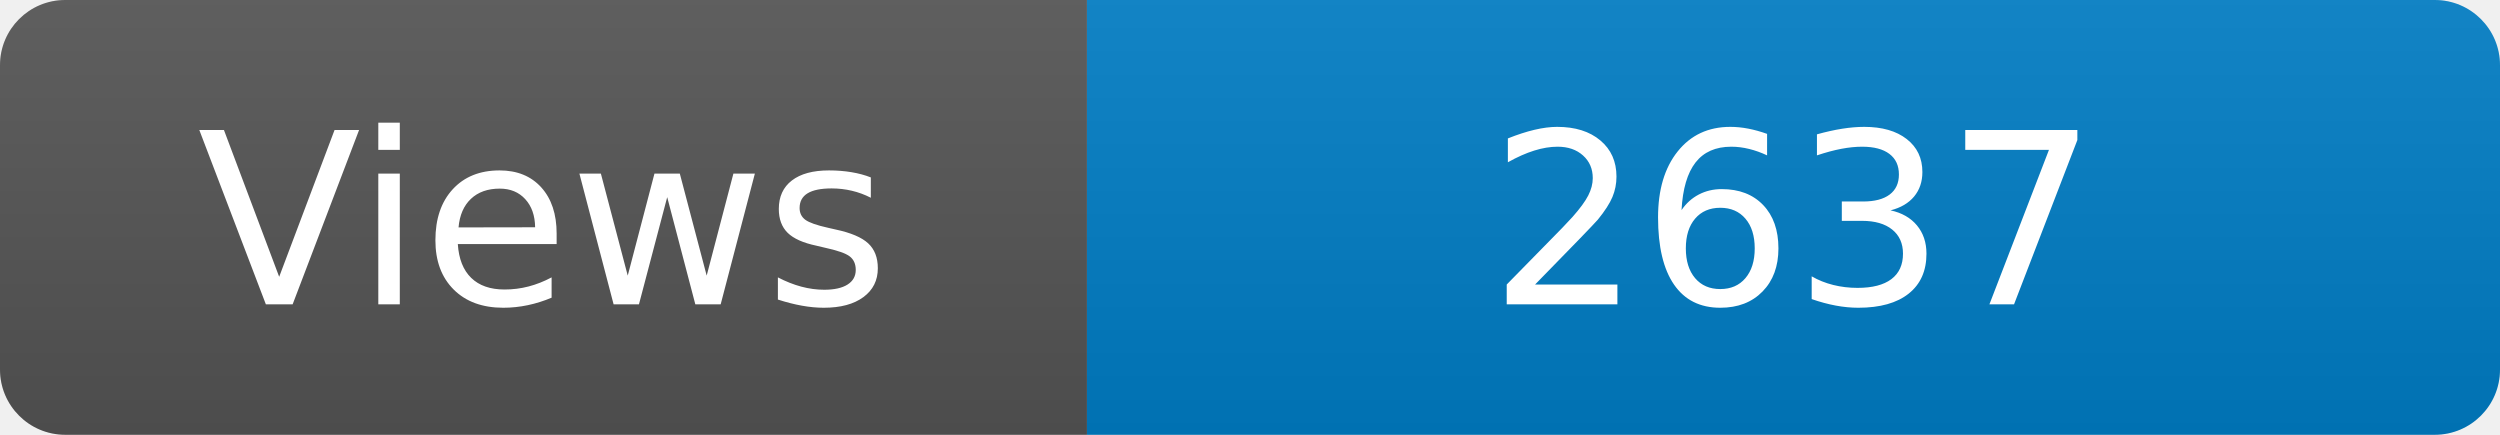
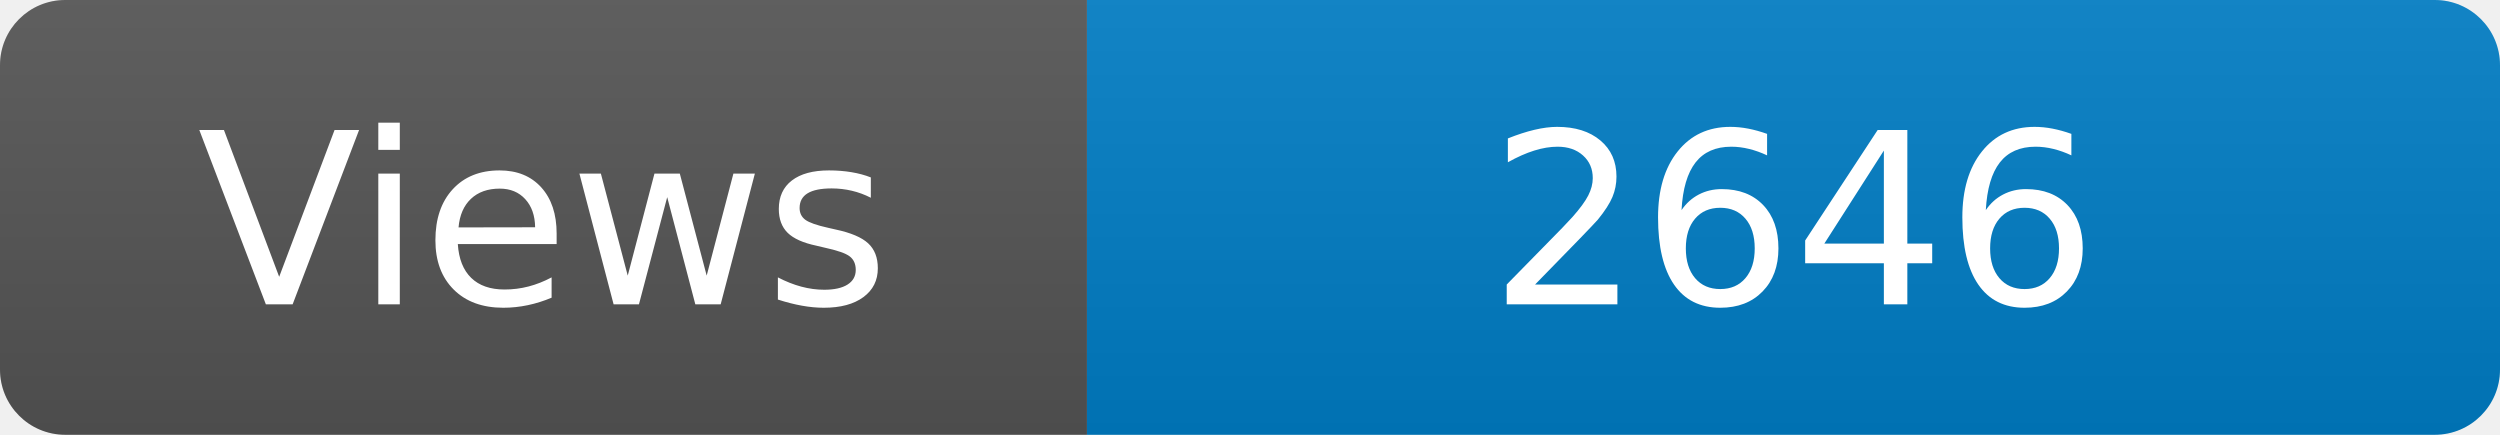
<svg xmlns="http://www.w3.org/2000/svg" width="115" height="20" role="img" aria-label="Maintained?: yes">
  <linearGradient id="s" x2="0" y2="100%">
    <stop offset="0" stop-color="#bbb" stop-opacity=".1" />
    <stop offset="1" stop-opacity=".1" />
  </linearGradient>
  <clipPath id="r">
    <rect width="115" height="20" rx="3" fill="#fff" />
  </clipPath>
  <g clip-path="url(#r)">
    <rect width="50" height="20" fill="#555" />
    <rect x="50" width="160" height="20" fill="#007ec6" />
    <rect width="115" height="20" fill="url(#s)" />
  </g>
  <g fill="#fff" text-anchor="middle" font-family="Verdana,Geneva,DejaVu Sans,sans-serif" font-size="110">
    <text x="250" y="140" transform="scale(.1)" fill="#fff">Views</text>
-     <text x="825" y="140" transform="scale(.1)" fill="#fff">2637</text>
+     <text x="825" y="140" transform="scale(.1)" fill="#fff">2646</text>
  </g>
</svg>
